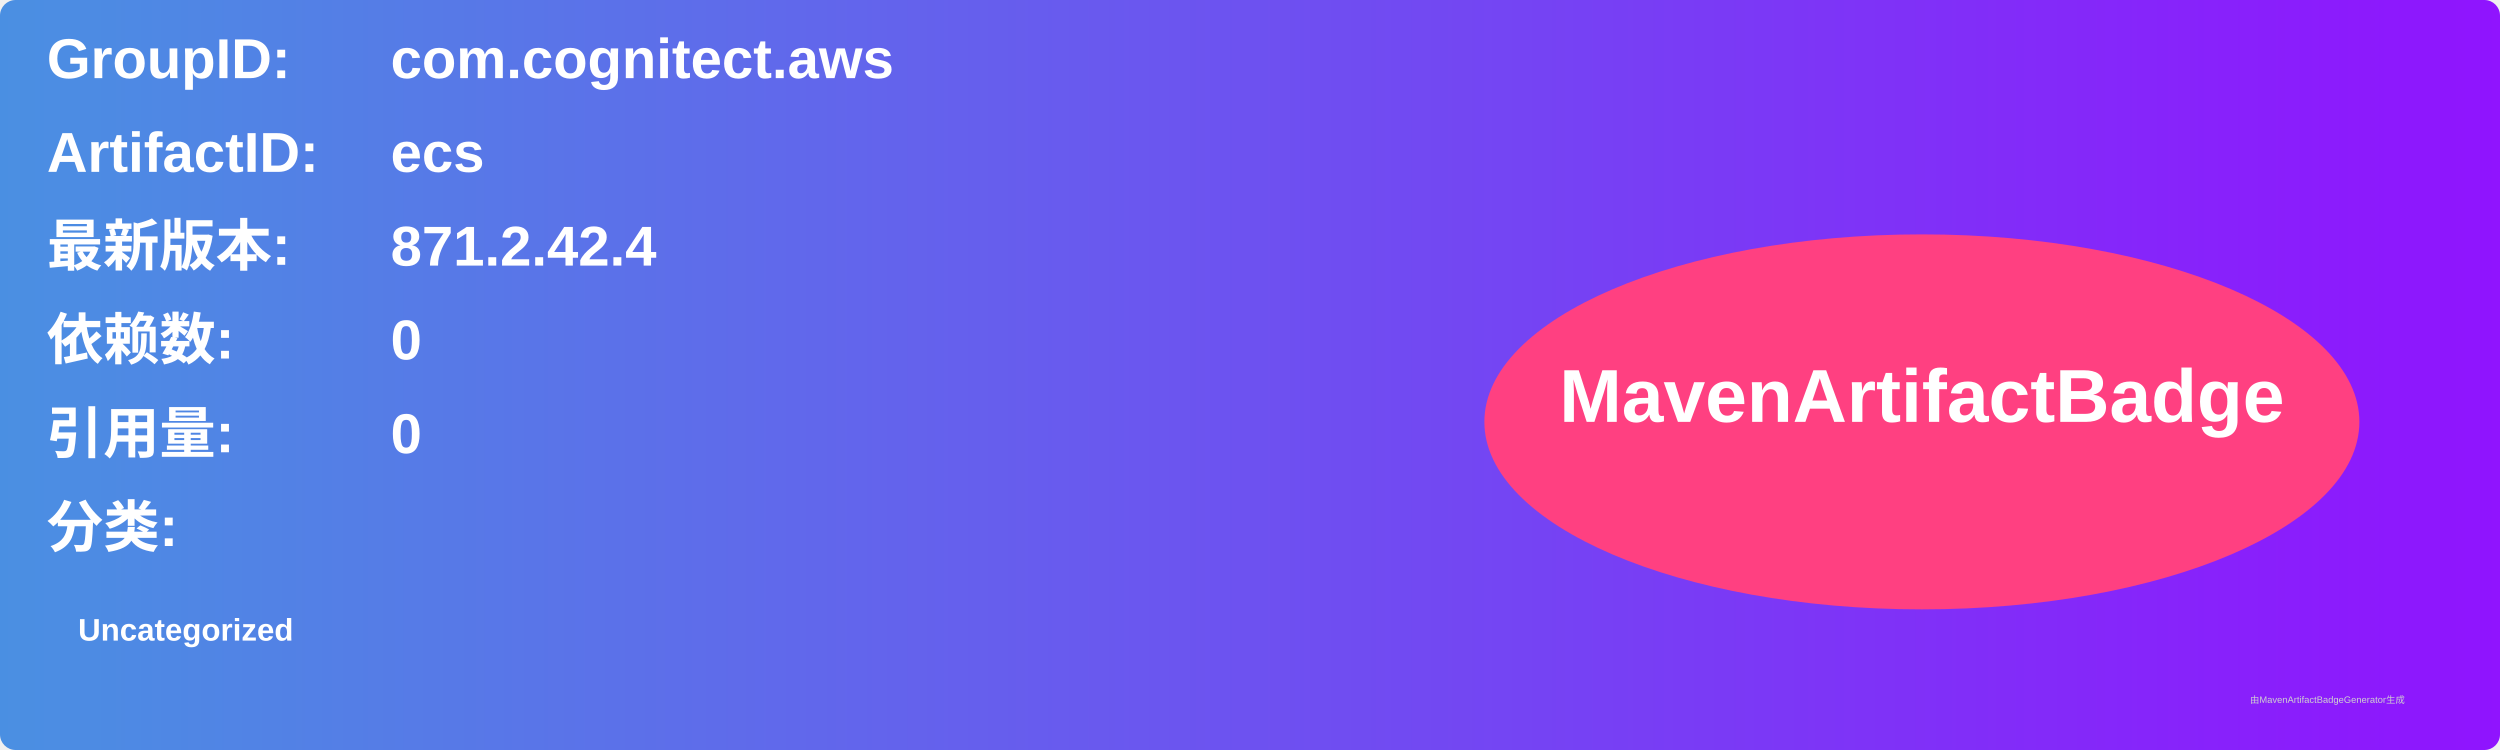
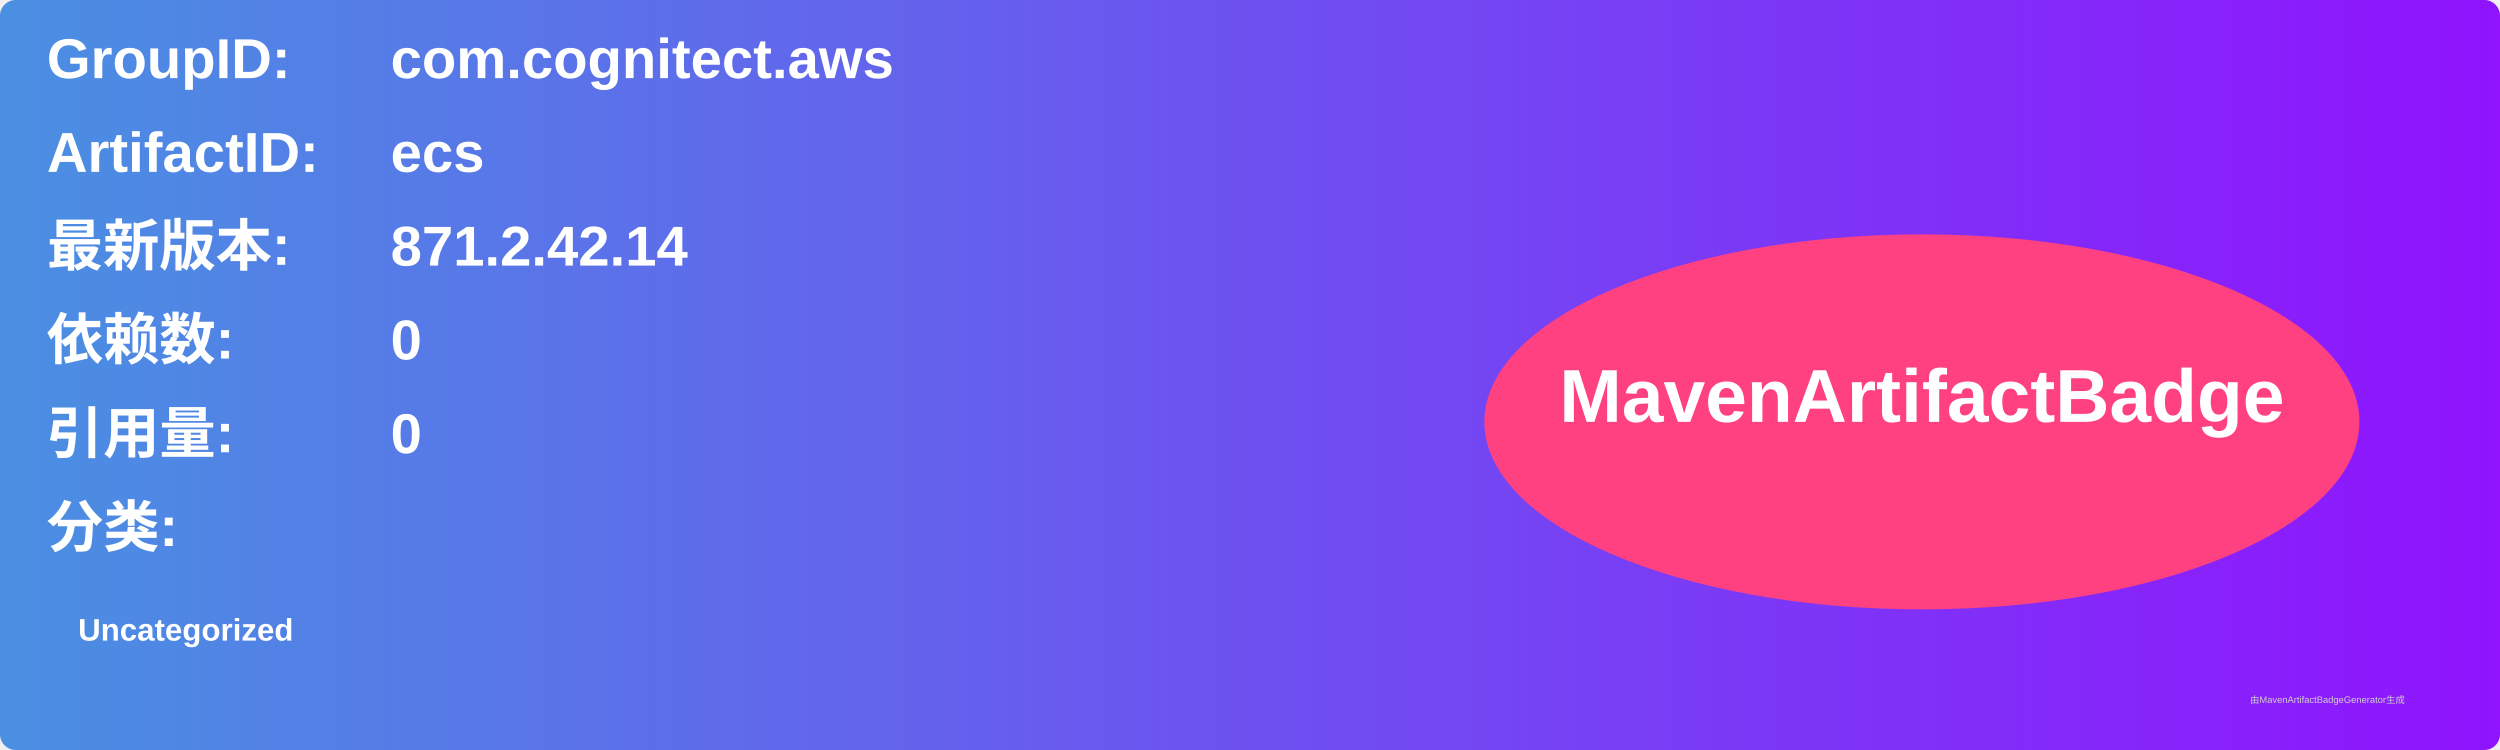
<svg xmlns="http://www.w3.org/2000/svg" width="800" height="240" viewBox="0 0 800 240">
  <linearGradient id="grad" x1="0%" y1="0%" x2="100%" y2="0%">
    <stop offset="0%" stop-color="#4a90e2" />
    <stop offset="100%" stop-color="#9013fe" />
  </linearGradient>
  <rect width="100%" height="100%" rx="5" ry="5" fill="url(#grad)" />
  <g transform="translate(15, 15)">
    <text x="0" y="10" font-family="Arial" font-size="18" fill="white" font-weight="bold" width="260">GroupID:</text>
    <text x="110" y="10" font-family="Arial" font-size="18" fill="white" font-weight="bold" width="460">com.cognitect.aws</text>
    <text x="0" y="40" font-family="Arial" font-size="18" fill="white" font-weight="bold" width="260">ArtifactID:</text>
    <text x="110" y="40" font-family="Arial" font-size="18" fill="white" font-weight="bold" width="460">ecs</text>
    <text x="0" y="70" font-family="Arial" font-size="18" fill="white" font-weight="bold">最新版本:</text>
    <text x="110" y="70" font-family="Arial" font-size="18" fill="white" font-weight="bold">
-       <tspan font-weight="bold">871.2.42.4</tspan>
+       <tspan font-weight="bold">871.2.42.14</tspan>
    </text>
    <text x="0" y="100" font-family="Arial" font-size="18" fill="white" font-weight="bold">依赖数: </text>
    <text x="110" y="100" font-family="Arial" font-size="18" fill="white">
      <tspan font-weight="bold">0</tspan>
    </text>
    <text x="0" y="130" font-family="Arial" font-size="18" fill="white" font-weight="bold">引用量: </text>
    <text x="110" y="130" font-family="Arial" font-size="18" fill="white">
      <tspan font-weight="bold">0</tspan>
    </text>
    <text x="0" y="160" font-family="Arial" font-size="18" fill="white" font-weight="bold">分类:</text>
    <text x="10" y="190" font-family="Arial" font-size="10" fill="white">
      <tspan font-weight="bold">Uncategorized</tspan>
    </text>
    <ellipse cx="600" cy="120" rx="140" ry="60" fill="#ff4081" />
    <text x="600" y="120" text-anchor="middle" font-family="Arial" font-size="24" fill="white" font-weight="bold">MavenArtifactBadge</text>
  </g>
  <text x="720" y="225" font-family="Arial" font-size="3" fill="#d0d0d0">由MavenArtifactBadgeGenerator生成</text>
</svg>
